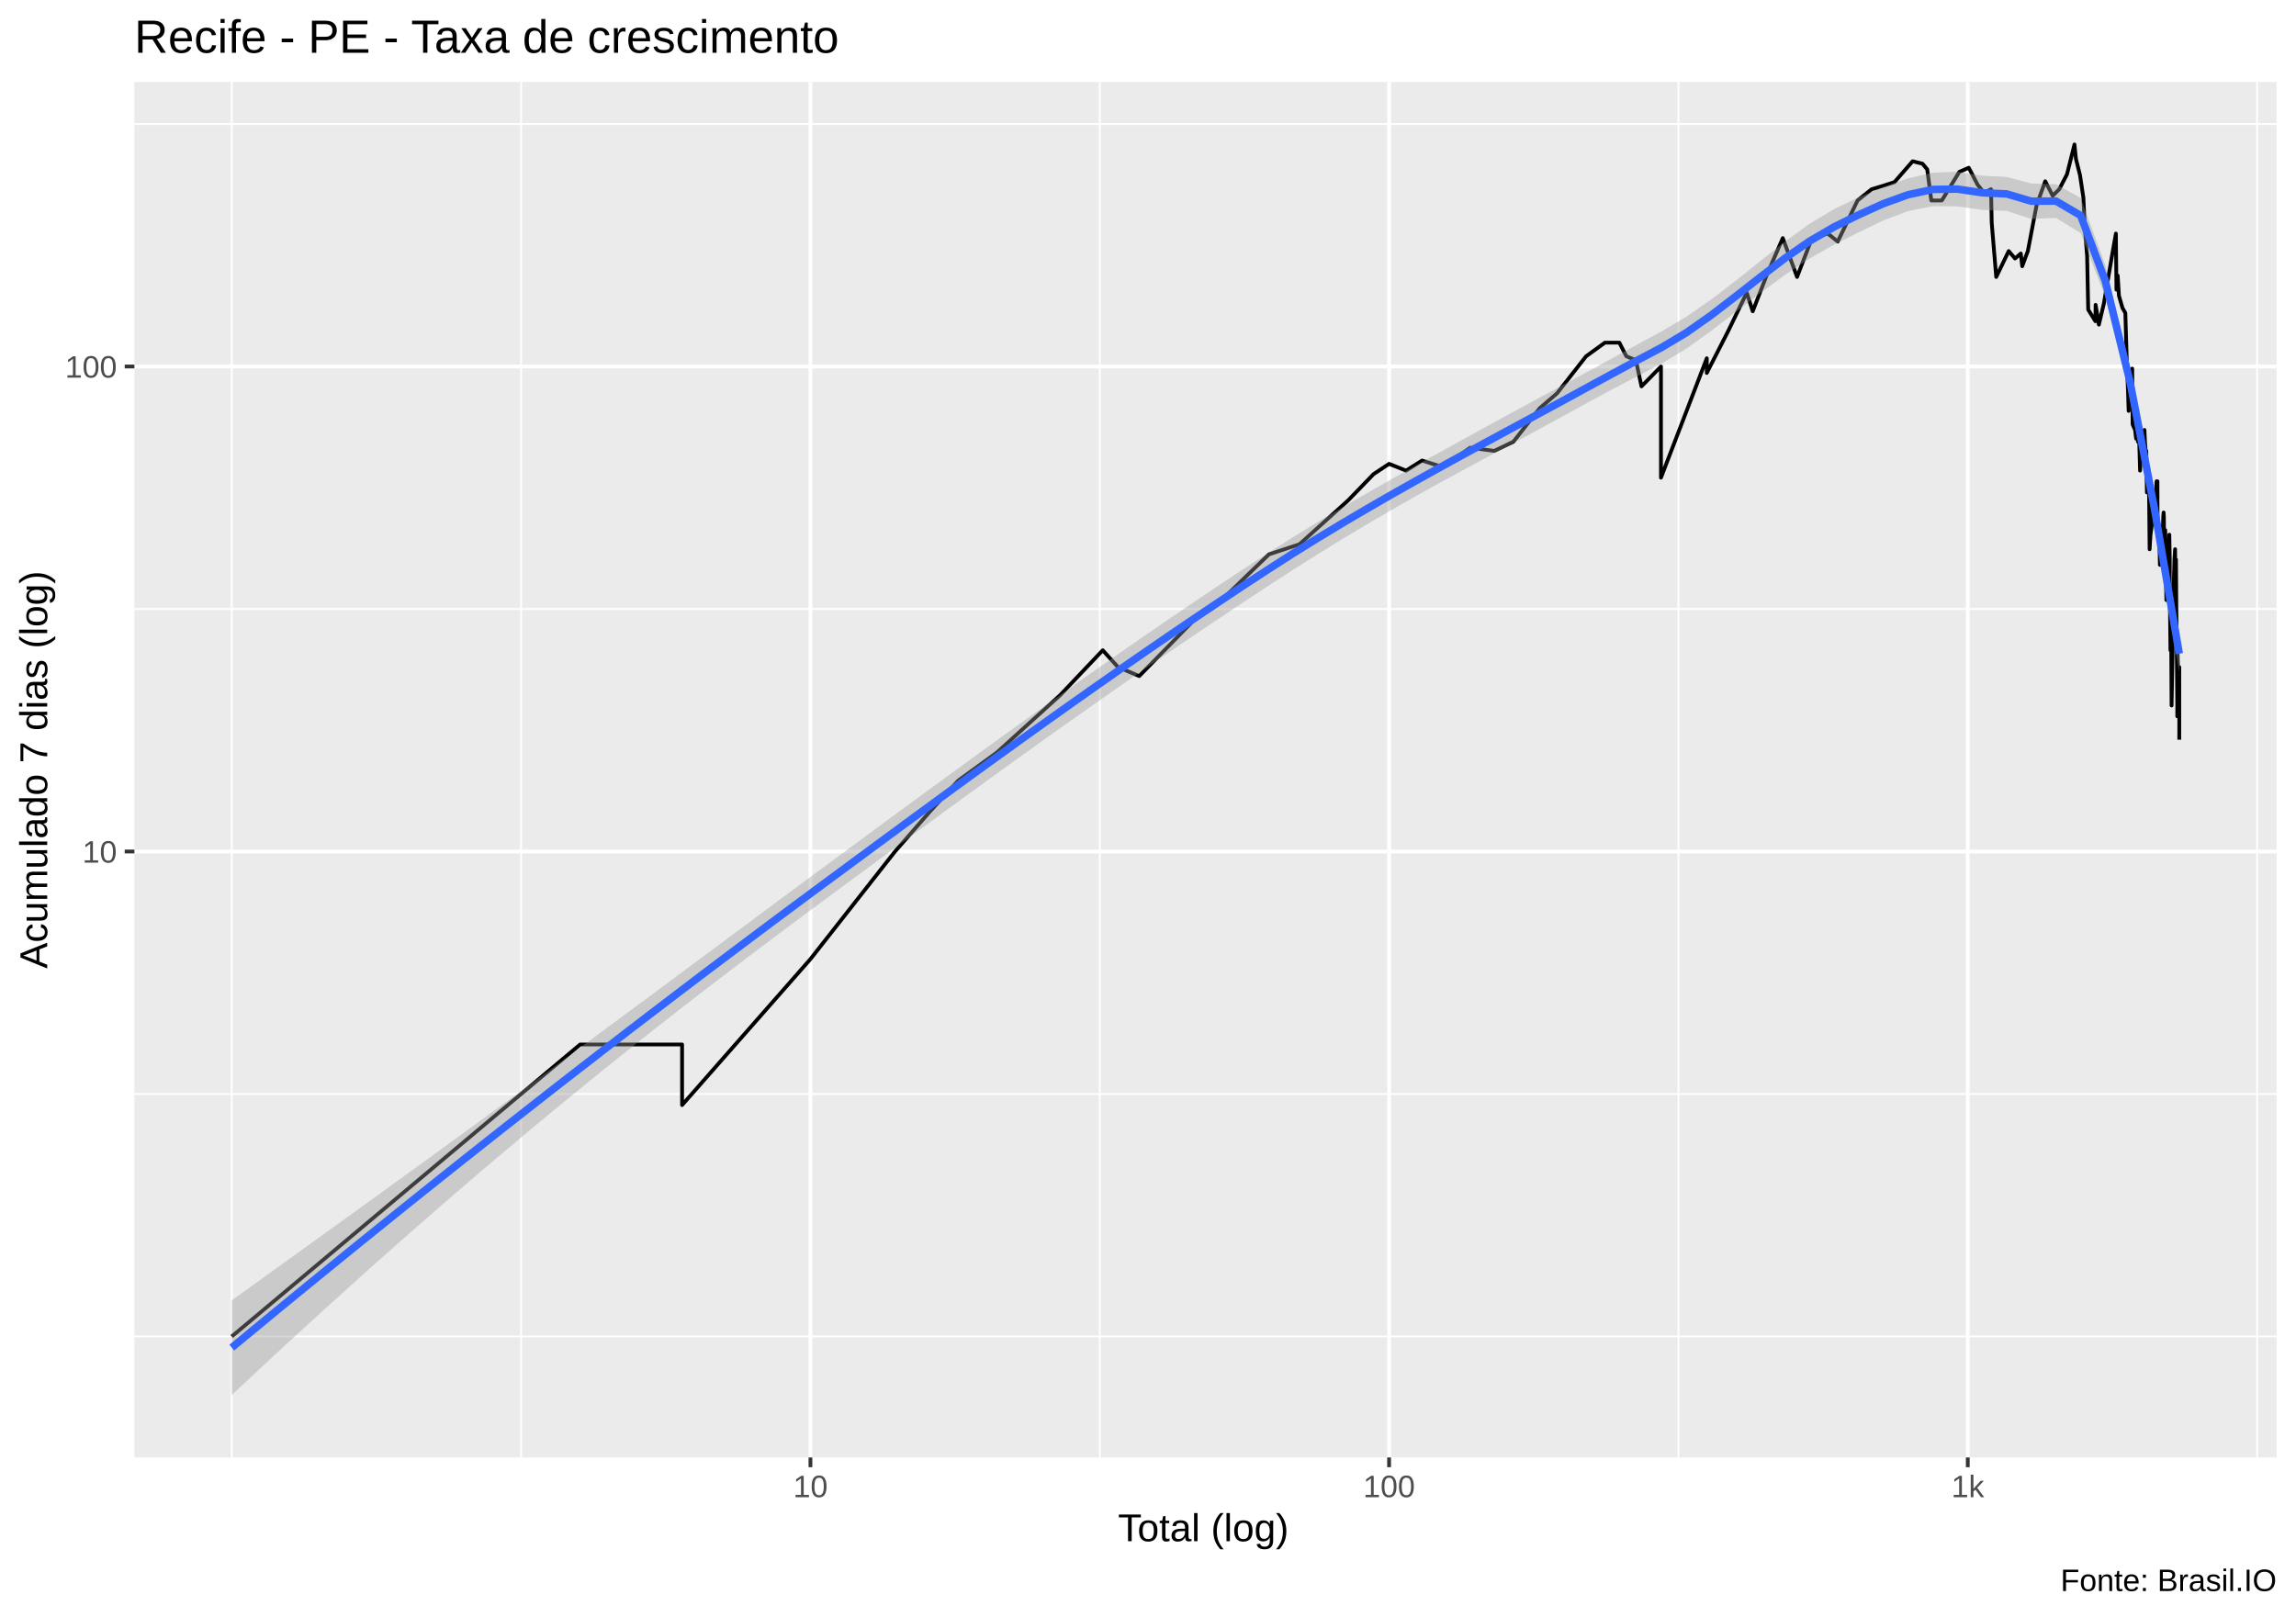
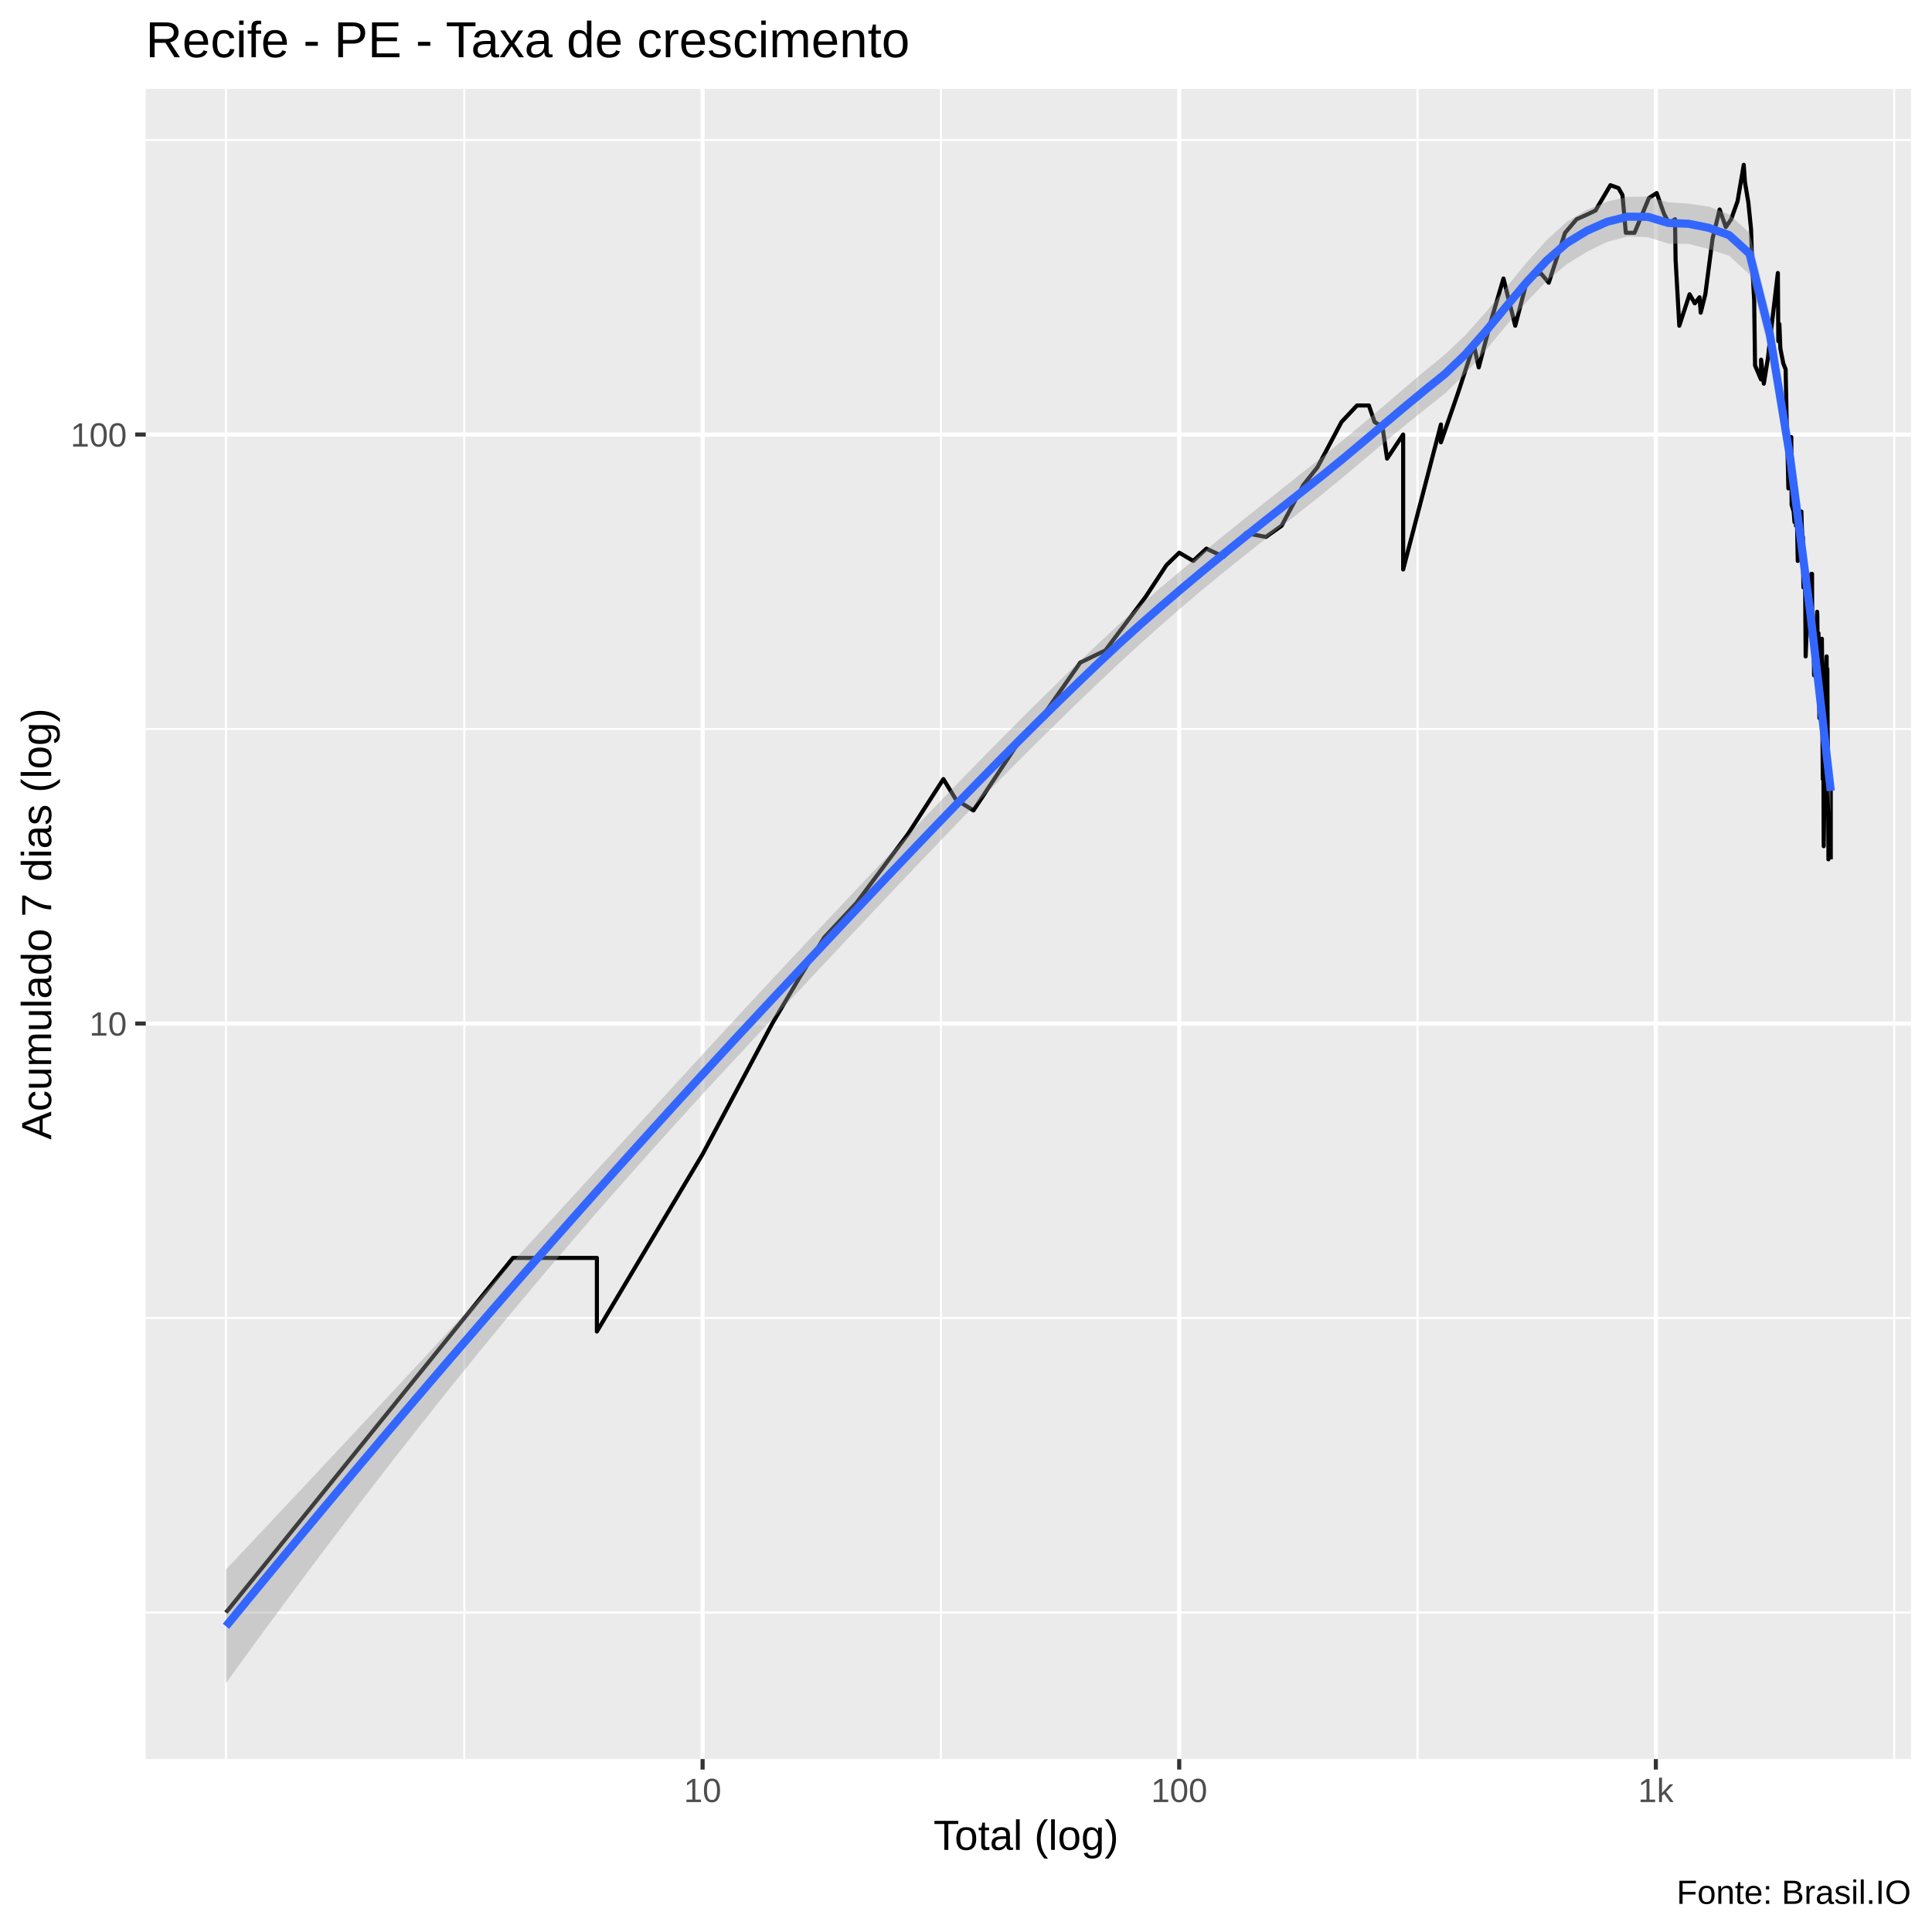
- <svg xmlns="http://www.w3.org/2000/svg" viewBox="0 0 649.50 457.50">
+ <svg xmlns="http://www.w3.org/2000/svg" viewBox="0 0 504.00 504.00">
  <defs>
    <style type="text/css">
    line, polyline, polygon, path, rect, circle {
      fill: none;
      stroke: #000000;
      stroke-linecap: round;
      stroke-linejoin: round;
      stroke-miterlimit: 10.00;
    }
  </style>
  </defs>
  <rect width="100%" height="100%" style="stroke: none; fill: #FFFFFF;" />
-   <rect x="0.00" y="0" width="649.50" height="457.50" style="stroke-width: 1.07; stroke: #FFFFFF; fill: #FFFFFF;" />
+   <rect x="-0" y="0.00" width="504.00" height="504.00" style="stroke-width: 1.07; stroke: #FFFFFF; fill: #FFFFFF;" />
  <defs>
-     <clipPath id="cpMzguMDJ8NjQ0LjAyfDQxMi4zOHwyMy4xOQ==">
-       <rect x="38.02" y="23.19" width="606.00" height="389.19" />
+     <clipPath id="cpMzguMDJ8NDk4LjUyfDQ1OC44OHwyMy4xOQ==">
+       <rect x="38.02" y="23.19" width="460.50" height="435.69" />
    </clipPath>
  </defs>
-   <rect x="38.02" y="23.19" width="606.00" height="389.19" style="stroke-width: 1.07; stroke: none; fill: #EBEBEB;" clip-path="url(#cpMzguMDJ8NjQ0LjAyfDQxMi4zOHwyMy4xOQ==)" />
-   <polyline points="38.02,378.13 644.02,378.13 " style="stroke-width: 0.53; stroke: #FFFFFF; stroke-linecap: butt;" clip-path="url(#cpMzguMDJ8NjQ0LjAyfDQxMi4zOHwyMy4xOQ==)" />
-   <polyline points="38.02,309.53 644.02,309.53 " style="stroke-width: 0.53; stroke: #FFFFFF; stroke-linecap: butt;" clip-path="url(#cpMzguMDJ8NjQ0LjAyfDQxMi4zOHwyMy4xOQ==)" />
-   <polyline points="38.02,172.31 644.02,172.31 " style="stroke-width: 0.53; stroke: #FFFFFF; stroke-linecap: butt;" clip-path="url(#cpMzguMDJ8NjQ0LjAyfDQxMi4zOHwyMy4xOQ==)" />
-   <polyline points="38.02,35.10 644.02,35.10 " style="stroke-width: 0.53; stroke: #FFFFFF; stroke-linecap: butt;" clip-path="url(#cpMzguMDJ8NjQ0LjAyfDQxMi4zOHwyMy4xOQ==)" />
-   <polyline points="65.57,412.38 65.57,23.19 " style="stroke-width: 0.53; stroke: #FFFFFF; stroke-linecap: butt;" clip-path="url(#cpMzguMDJ8NjQ0LjAyfDQxMi4zOHwyMy4xOQ==)" />
-   <polyline points="147.41,412.38 147.41,23.19 " style="stroke-width: 0.53; stroke: #FFFFFF; stroke-linecap: butt;" clip-path="url(#cpMzguMDJ8NjQ0LjAyfDQxMi4zOHwyMy4xOQ==)" />
-   <polyline points="311.11,412.38 311.11,23.19 " style="stroke-width: 0.53; stroke: #FFFFFF; stroke-linecap: butt;" clip-path="url(#cpMzguMDJ8NjQ0LjAyfDQxMi4zOHwyMy4xOQ==)" />
-   <polyline points="474.80,412.38 474.80,23.19 " style="stroke-width: 0.53; stroke: #FFFFFF; stroke-linecap: butt;" clip-path="url(#cpMzguMDJ8NjQ0LjAyfDQxMi4zOHwyMy4xOQ==)" />
-   <polyline points="638.49,412.38 638.49,23.19 " style="stroke-width: 0.53; stroke: #FFFFFF; stroke-linecap: butt;" clip-path="url(#cpMzguMDJ8NjQ0LjAyfDQxMi4zOHwyMy4xOQ==)" />
-   <polyline points="38.02,240.92 644.02,240.92 " style="stroke-width: 1.07; stroke: #FFFFFF; stroke-linecap: butt;" clip-path="url(#cpMzguMDJ8NjQ0LjAyfDQxMi4zOHwyMy4xOQ==)" />
-   <polyline points="38.02,103.70 644.02,103.70 " style="stroke-width: 1.07; stroke: #FFFFFF; stroke-linecap: butt;" clip-path="url(#cpMzguMDJ8NjQ0LjAyfDQxMi4zOHwyMy4xOQ==)" />
-   <polyline points="229.26,412.38 229.26,23.19 " style="stroke-width: 1.07; stroke: #FFFFFF; stroke-linecap: butt;" clip-path="url(#cpMzguMDJ8NjQ0LjAyfDQxMi4zOHwyMy4xOQ==)" />
-   <polyline points="392.95,412.38 392.95,23.19 " style="stroke-width: 1.07; stroke: #FFFFFF; stroke-linecap: butt;" clip-path="url(#cpMzguMDJ8NjQ0LjAyfDQxMi4zOHwyMy4xOQ==)" />
-   <polyline points="556.65,412.38 556.65,23.19 " style="stroke-width: 1.07; stroke: #FFFFFF; stroke-linecap: butt;" clip-path="url(#cpMzguMDJ8NjQ0LjAyfDQxMi4zOHwyMy4xOQ==)" />
-   <polyline points="65.57,378.13 114.84,336.83 143.67,312.66 164.12,295.52 164.12,295.52 164.12,295.52 164.12,295.52 179.98,295.52 192.95,295.52 192.95,312.66 229.26,271.36 253.18,240.92 262.67,230.05 271.05,220.87 282.01,212.91 299.87,196.71 311.95,183.98 316.26,188.75 322.27,191.28 337.75,175.45 343.68,171.60 358.97,156.84 367.60,154.00 381.40,141.54 388.56,134.14 392.95,131.24 397.76,133.16 402.27,130.30 408.25,132.19 415.85,126.69 422.72,127.57 428.12,124.96 435.53,115.53 440.43,111.32 448.68,100.80 454.00,96.95 458.09,96.95 460.06,100.80 462.77,101.94 464.35,109.32 469.86,103.70 469.86,120.06 469.86,135.15 482.82,101.37 482.82,105.52 488.79,93.84 494.12,82.81 495.82,88.07 499.88,77.59 504.32,67.37 508.36,78.36 512.58,67.37 517.06,66.09 519.86,68.35 525.47,56.72 529.44,53.55 532.80,52.54 535.91,51.53 541.05,45.63 543.83,46.31 545.18,47.92 546.34,56.72 549.31,56.72 554.26,48.63 556.93,47.46 559.44,52.28 561.06,54.33 562.18,54.07 563.23,53.55 563.42,63.00 564.70,78.36 568.23,71.04 570.02,73.14 571.65,71.73 572.05,75.32 573.64,71.04 576.11,58.09 578.56,51.29 580.67,55.38 582.52,53.55 584.71,49.34 586.83,40.88 587.25,44.96 588.40,49.58 589.35,55.91 589.79,64.83 590.41,72.43 590.72,87.61 592.76,90.89 592.81,86.26 593.74,91.85 595.16,85.82 596.15,79.94 597.68,71.04 598.55,66.09 598.71,81.97 599.06,77.97 599.41,83.65 600.42,87.16 601.22,88.53 601.64,102.52 601.98,110.65 602.16,116.26 602.20,109.32 603.17,104.30 603.28,120.06 603.98,121.65 604.27,124.11 604.70,121.65 604.78,124.96 604.99,119.28 605.39,133.16 605.82,124.96 606.63,121.65 606.77,124.96 607.05,128.47 607.16,127.57 607.19,132.19 607.33,139.33 607.89,135.15 608.09,155.40 608.34,151.29 608.68,148.70 608.85,146.21 608.92,145.01 609.22,139.33 609.70,141.54 610.07,136.17 610.30,136.17 610.33,146.21 610.40,149.98 610.50,148.70 610.80,148.70 611.00,159.82 611.43,156.84 611.76,152.63 611.95,146.21 612.05,145.01 612.12,146.21 612.21,154.00 612.51,149.98 612.67,161.36 612.83,169.77 613.15,162.95 613.21,164.59 613.34,161.36 613.66,151.29 613.79,158.31 613.79,166.26 613.85,171.60 613.98,183.98 614.11,179.56 614.20,181.73 614.30,199.61 614.64,181.73 614.86,167.99 615.11,158.31 615.30,155.40 615.33,159.82 615.43,159.82 615.55,158.31 615.64,171.60 615.74,179.56 615.92,199.61 615.92,202.67 615.95,181.73 616.14,191.28 616.23,193.93 616.35,191.28 616.48,188.75 616.48,209.30 " style="stroke-width: 1.07; stroke-linecap: butt;" clip-path="url(#cpMzguMDJ8NjQ0LjAyfDQxMi4zOHwyMy4xOQ==)" />
-   <polygon points="65.57,367.90 72.54,362.89 79.51,357.87 86.49,352.85 93.46,347.83 100.44,342.80 107.41,337.76 114.38,332.71 121.36,327.66 128.33,322.59 135.30,317.51 142.28,312.43 149.25,307.33 156.22,302.21 163.20,297.09 170.17,291.94 177.14,286.79 184.12,281.63 191.09,276.45 198.06,271.27 205.04,266.09 212.01,260.91 218.98,255.73 225.96,250.56 232.93,245.41 239.91,240.25 246.88,235.11 253.85,229.98 260.83,224.86 267.80,219.77 274.77,214.69 281.75,209.64 288.72,204.62 295.69,199.62 302.67,194.66 309.64,189.74 316.61,184.85 323.59,180.01 330.56,175.22 337.53,170.48 344.51,165.79 351.48,161.17 358.46,156.62 365.43,152.19 372.40,147.91 379.38,143.77 386.35,139.73 393.32,135.76 400.30,131.84 407.27,127.96 414.24,124.11 421.22,120.28 428.19,116.47 435.16,112.70 442.14,108.94 449.11,105.17 456.08,101.36 463.06,97.52 470.03,93.76 477.00,89.63 483.98,84.79 490.95,79.47 497.93,73.89 504.90,68.38 511.87,63.33 518.85,59.14 525.82,55.81 532.79,52.87 539.77,50.45 546.74,48.86 553.71,48.60 560.69,49.69 567.66,50.06 574.63,51.93 581.61,52.12 588.58,56.01 595.55,74.99 602.53,103.86 609.50,140.75 616.48,179.67 616.48,190.25 609.50,147.52 602.53,112.02 595.55,84.00 588.58,65.95 581.61,61.66 574.63,61.94 567.66,59.68 560.69,59.38 553.71,58.39 546.74,58.34 539.77,59.73 532.79,62.35 525.82,65.71 518.85,69.22 511.87,73.17 504.90,77.80 497.93,82.93 490.95,88.32 483.98,93.69 477.00,98.67 470.03,102.86 463.06,106.49 456.08,110.16 449.11,113.92 442.14,117.75 435.16,121.56 428.19,125.32 421.22,129.06 414.24,132.82 407.27,136.62 400.30,140.50 393.32,144.47 386.35,148.54 379.38,152.73 372.40,157.03 365.43,161.44 358.46,165.96 351.48,170.56 344.51,175.20 337.53,179.90 330.56,184.64 323.59,189.43 316.61,194.27 309.64,199.15 302.67,204.07 295.69,209.02 288.72,214.02 281.75,219.04 274.77,224.10 267.80,229.17 260.83,234.28 253.85,239.40 246.88,244.53 239.91,249.68 232.93,254.83 225.96,260.00 218.98,265.21 212.01,270.46 205.04,275.76 198.06,281.11 191.09,286.52 184.12,291.99 177.14,297.52 170.17,303.11 163.20,308.77 156.22,314.49 149.25,320.28 142.28,326.14 135.30,332.06 128.33,338.05 121.36,344.10 114.38,350.22 107.41,356.39 100.44,362.63 93.46,368.93 86.49,375.28 79.51,381.69 72.54,388.16 65.57,394.69 " style="stroke-width: 0.00; stroke: none; fill: #999999; fill-opacity: 0.40;" clip-path="url(#cpMzguMDJ8NjQ0LjAyfDQxMi4zOHwyMy4xOQ==)" />
-   <polyline points="65.57,367.90 72.54,362.89 79.51,357.87 86.49,352.85 93.46,347.83 100.44,342.80 107.41,337.76 114.38,332.71 121.36,327.66 128.33,322.59 135.30,317.51 142.28,312.43 149.25,307.33 156.22,302.21 163.20,297.09 170.17,291.94 177.14,286.79 184.12,281.63 191.09,276.45 198.06,271.27 205.04,266.09 212.01,260.91 218.98,255.73 225.96,250.56 232.93,245.41 239.91,240.25 246.88,235.11 253.85,229.98 260.83,224.86 267.80,219.77 274.77,214.69 281.75,209.64 288.72,204.62 295.69,199.62 302.67,194.66 309.64,189.74 316.61,184.85 323.59,180.01 330.56,175.22 337.53,170.48 344.51,165.79 351.48,161.17 358.46,156.62 365.43,152.19 372.40,147.91 379.38,143.77 386.35,139.73 393.32,135.76 400.30,131.84 407.27,127.96 414.24,124.11 421.22,120.28 428.19,116.47 435.16,112.70 442.14,108.94 449.11,105.17 456.08,101.36 463.06,97.52 470.03,93.76 477.00,89.63 483.98,84.79 490.95,79.47 497.93,73.89 504.90,68.38 511.87,63.33 518.85,59.14 525.82,55.81 532.79,52.87 539.77,50.45 546.74,48.86 553.71,48.60 560.69,49.69 567.66,50.06 574.63,51.93 581.61,52.12 588.58,56.01 595.55,74.99 602.53,103.86 609.50,140.75 616.48,179.67 " style="stroke-width: 2.13; stroke: none;" clip-path="url(#cpMzguMDJ8NjQ0LjAyfDQxMi4zOHwyMy4xOQ==)" />
-   <polyline points="616.48,190.25 609.50,147.52 602.53,112.02 595.55,84.00 588.58,65.95 581.61,61.66 574.63,61.94 567.66,59.68 560.69,59.38 553.71,58.39 546.74,58.34 539.77,59.73 532.79,62.35 525.82,65.71 518.85,69.22 511.87,73.17 504.90,77.80 497.93,82.93 490.95,88.32 483.98,93.69 477.00,98.67 470.03,102.86 463.06,106.49 456.08,110.16 449.11,113.92 442.14,117.75 435.16,121.56 428.19,125.32 421.22,129.06 414.24,132.82 407.27,136.62 400.30,140.50 393.32,144.47 386.35,148.54 379.38,152.73 372.40,157.03 365.43,161.44 358.46,165.96 351.48,170.56 344.51,175.20 337.53,179.90 330.56,184.64 323.59,189.43 316.61,194.27 309.64,199.15 302.67,204.07 295.69,209.02 288.72,214.02 281.75,219.04 274.77,224.10 267.80,229.17 260.83,234.28 253.85,239.40 246.88,244.53 239.91,249.68 232.93,254.83 225.96,260.00 218.98,265.21 212.01,270.46 205.04,275.76 198.06,281.11 191.09,286.52 184.12,291.99 177.14,297.52 170.17,303.11 163.20,308.77 156.22,314.49 149.25,320.28 142.28,326.14 135.30,332.06 128.33,338.05 121.36,344.10 114.38,350.22 107.41,356.39 100.44,362.63 93.46,368.93 86.49,375.28 79.51,381.69 72.54,388.16 65.57,394.69 " style="stroke-width: 2.13; stroke: none;" clip-path="url(#cpMzguMDJ8NjQ0LjAyfDQxMi4zOHwyMy4xOQ==)" />
-   <polyline points="65.57,381.29 72.54,375.53 79.51,369.78 86.49,364.07 93.46,358.38 100.44,352.71 107.41,347.08 114.38,341.46 121.36,335.88 128.33,330.32 135.30,324.79 142.28,319.28 149.25,313.81 156.22,308.35 163.20,302.93 170.17,297.53 177.14,292.15 184.12,286.81 191.09,281.49 198.06,276.19 205.04,270.93 212.01,265.69 218.98,260.47 225.96,255.28 232.93,250.12 239.91,244.97 246.88,239.82 253.85,234.69 260.83,229.57 267.80,224.47 274.77,219.39 281.75,214.34 288.72,209.32 295.69,204.32 302.67,199.36 309.64,194.44 316.61,189.56 323.59,184.72 330.56,179.93 337.53,175.19 344.51,170.50 351.48,165.86 358.46,161.29 365.43,156.81 372.40,152.47 379.38,148.25 386.35,144.14 393.32,140.11 400.30,136.17 407.27,132.29 414.24,128.46 421.22,124.67 428.19,120.90 435.16,117.13 442.14,113.35 449.11,109.55 456.08,105.76 463.06,102.00 470.03,98.31 477.00,94.15 483.98,89.24 490.95,83.89 497.93,78.41 504.90,73.09 511.87,68.25 518.85,64.18 525.82,60.76 532.79,57.61 539.77,55.09 546.74,53.60 553.71,53.50 560.69,54.54 567.66,54.87 574.63,56.93 581.61,56.89 588.58,60.98 595.55,79.50 602.53,107.94 609.50,144.13 616.48,184.96 " style="stroke-width: 2.13; stroke: #3366FF; stroke-linecap: butt;" clip-path="url(#cpMzguMDJ8NjQ0LjAyfDQxMi4zOHwyMy4xOQ==)" />
+   <rect x="38.02" y="23.19" width="460.50" height="435.69" style="stroke-width: 1.07; stroke: none; fill: #EBEBEB;" clip-path="url(#cpMzguMDJ8NDk4LjUyfDQ1OC44OHwyMy4xOQ==)" />
+   <polyline points="38.02,420.66 498.52,420.66 " style="stroke-width: 0.53; stroke: #FFFFFF; stroke-linecap: butt;" clip-path="url(#cpMzguMDJ8NDk4LjUyfDQ1OC44OHwyMy4xOQ==)" />
+   <polyline points="38.02,343.83 498.52,343.83 " style="stroke-width: 0.53; stroke: #FFFFFF; stroke-linecap: butt;" clip-path="url(#cpMzguMDJ8NDk4LjUyfDQ1OC44OHwyMy4xOQ==)" />
+   <polyline points="38.02,190.18 498.52,190.18 " style="stroke-width: 0.53; stroke: #FFFFFF; stroke-linecap: butt;" clip-path="url(#cpMzguMDJ8NDk4LjUyfDQ1OC44OHwyMy4xOQ==)" />
+   <polyline points="38.02,36.52 498.52,36.52 " style="stroke-width: 0.53; stroke: #FFFFFF; stroke-linecap: butt;" clip-path="url(#cpMzguMDJ8NDk4LjUyfDQ1OC44OHwyMy4xOQ==)" />
+   <polyline points="58.95,458.88 58.95,23.19 " style="stroke-width: 0.53; stroke: #FFFFFF; stroke-linecap: butt;" clip-path="url(#cpMzguMDJ8NDk4LjUyfDQ1OC44OHwyMy4xOQ==)" />
+   <polyline points="121.12,458.88 121.12,23.19 " style="stroke-width: 0.53; stroke: #FFFFFF; stroke-linecap: butt;" clip-path="url(#cpMzguMDJ8NDk4LjUyfDQ1OC44OHwyMy4xOQ==)" />
+   <polyline points="245.46,458.88 245.46,23.19 " style="stroke-width: 0.53; stroke: #FFFFFF; stroke-linecap: butt;" clip-path="url(#cpMzguMDJ8NDk4LjUyfDQ1OC44OHwyMy4xOQ==)" />
+   <polyline points="369.79,458.88 369.79,23.19 " style="stroke-width: 0.53; stroke: #FFFFFF; stroke-linecap: butt;" clip-path="url(#cpMzguMDJ8NDk4LjUyfDQ1OC44OHwyMy4xOQ==)" />
+   <polyline points="494.13,458.88 494.13,23.19 " style="stroke-width: 0.53; stroke: #FFFFFF; stroke-linecap: butt;" clip-path="url(#cpMzguMDJ8NDk4LjUyfDQ1OC44OHwyMy4xOQ==)" />
+   <polyline points="38.02,267.01 498.52,267.01 " style="stroke-width: 1.07; stroke: #FFFFFF; stroke-linecap: butt;" clip-path="url(#cpMzguMDJ8NDk4LjUyfDQ1OC44OHwyMy4xOQ==)" />
+   <polyline points="38.02,113.35 498.52,113.35 " style="stroke-width: 1.07; stroke: #FFFFFF; stroke-linecap: butt;" clip-path="url(#cpMzguMDJ8NDk4LjUyfDQ1OC44OHwyMy4xOQ==)" />
+   <polyline points="183.29,458.88 183.29,23.19 " style="stroke-width: 1.07; stroke: #FFFFFF; stroke-linecap: butt;" clip-path="url(#cpMzguMDJ8NDk4LjUyfDQ1OC44OHwyMy4xOQ==)" />
+   <polyline points="307.62,458.88 307.62,23.19 " style="stroke-width: 1.07; stroke: #FFFFFF; stroke-linecap: butt;" clip-path="url(#cpMzguMDJ8NDk4LjUyfDQ1OC44OHwyMy4xOQ==)" />
+   <polyline points="431.96,458.88 431.96,23.19 " style="stroke-width: 1.07; stroke: #FFFFFF; stroke-linecap: butt;" clip-path="url(#cpMzguMDJ8NDk4LjUyfDQ1OC44OHwyMy4xOQ==)" />
+   <polyline points="58.95,420.66 96.38,374.41 118.28,347.35 133.81,328.15 133.81,328.15 133.81,328.15 133.81,328.15 145.86,328.15 155.71,328.15 155.71,347.35 183.29,301.09 201.46,267.01 208.67,254.84 215.03,244.55 223.35,235.64 236.92,217.49 246.10,203.24 249.37,208.58 253.94,211.42 265.69,193.69 270.20,189.39 281.81,172.85 288.36,169.67 298.85,155.71 304.28,147.44 307.62,144.18 311.28,146.33 314.70,143.13 319.24,145.25 325.02,139.08 330.23,140.07 334.34,137.15 339.96,126.59 343.69,121.88 349.95,110.09 353.99,105.78 357.10,105.78 358.59,110.09 360.65,111.37 361.85,119.64 366.04,113.35 366.04,131.66 366.04,148.56 375.89,110.73 375.89,115.38 380.42,102.30 384.47,89.95 385.76,95.84 388.84,84.10 392.21,72.66 395.28,84.97 398.49,72.66 401.89,71.22 404.02,73.75 408.28,60.73 411.29,57.19 413.84,56.05 416.21,54.92 420.11,48.31 422.22,49.07 423.25,50.88 424.13,60.73 426.39,60.73 430.15,51.67 432.18,50.36 434.08,55.76 435.31,58.06 436.17,57.76 436.96,57.19 437.11,67.76 438.08,84.97 440.76,76.77 442.12,79.13 443.36,77.55 443.66,81.57 444.87,76.77 446.75,62.27 448.60,54.65 450.21,59.23 451.61,57.19 453.28,52.47 454.89,42.99 455.21,47.56 456.08,52.74 456.80,59.83 457.14,69.82 457.61,78.33 457.84,95.33 459.39,98.99 459.42,93.82 460.13,100.08 461.21,93.32 461.96,86.74 463.13,76.77 463.79,71.22 463.91,89.01 464.18,84.53 464.44,90.89 465.21,94.82 465.82,96.35 466.13,112.03 466.39,121.12 466.53,127.41 466.56,119.64 467.30,114.02 467.38,131.66 467.91,133.44 468.13,136.20 468.46,133.44 468.52,137.15 468.68,130.79 468.98,146.33 469.31,137.15 469.93,133.44 470.03,137.15 470.25,141.08 470.33,140.07 470.35,145.25 470.46,153.24 470.88,148.56 471.04,171.24 471.22,166.63 471.48,163.73 471.61,160.95 471.66,159.60 471.89,153.24 472.25,155.71 472.53,149.70 472.71,149.70 472.74,160.95 472.79,165.17 472.87,163.73 473.09,163.73 473.24,176.18 473.57,172.85 473.82,168.13 473.97,160.95 474.04,159.60 474.09,160.95 474.17,169.67 474.39,165.17 474.51,177.92 474.63,187.33 474.88,179.70 474.93,181.53 475.02,177.92 475.27,166.63 475.36,174.49 475.36,183.41 475.41,189.39 475.51,203.24 475.60,198.30 475.68,200.72 475.75,220.75 476.01,200.72 476.18,185.34 476.37,174.49 476.51,171.24 476.53,176.18 476.61,176.18 476.70,174.49 476.77,189.39 476.84,198.30 476.98,220.75 476.98,224.17 477.01,200.72 477.15,211.42 477.22,214.39 477.31,211.42 477.40,208.58 477.50,217.49 477.54,208.58 477.59,203.24 477.59,224.17 " style="stroke-width: 1.07; stroke-linecap: butt;" clip-path="url(#cpMzguMDJ8NDk4LjUyfDQ1OC44OHwyMy4xOQ==)" />
+   <polygon points="58.95,409.43 64.25,403.80 69.55,398.16 74.85,392.51 80.15,386.86 85.45,381.20 90.75,375.53 96.05,369.86 101.35,364.18 106.65,358.48 111.95,352.78 117.24,347.06 122.54,341.34 127.84,335.60 133.14,329.84 138.44,324.08 143.74,318.30 149.04,312.51 154.34,306.72 159.64,300.92 164.94,295.12 170.24,289.32 175.54,283.52 180.83,277.74 186.13,271.98 191.43,266.23 196.73,260.51 202.03,254.81 207.33,249.13 212.63,243.47 217.93,237.82 223.23,232.19 228.53,226.58 233.83,221.00 239.13,215.44 244.43,209.93 249.72,204.44 255.02,199.00 260.32,193.61 265.62,188.27 270.92,182.99 276.22,177.78 281.52,172.65 286.82,167.60 292.12,162.67 297.42,157.93 302.72,153.35 308.02,148.89 313.31,144.51 318.61,140.19 323.91,135.92 329.21,131.67 334.51,127.44 339.81,123.24 345.11,119.05 350.41,114.77 355.71,110.37 361.01,105.86 366.31,101.31 371.61,96.82 376.90,92.51 382.20,87.50 387.50,81.58 392.80,75.15 398.10,68.66 403.40,62.69 408.70,57.87 414.00,54.70 419.30,52.58 424.60,51.35 429.90,51.26 435.20,52.77 440.49,53.12 445.79,53.90 451.09,55.97 456.39,60.74 461.69,82.17 466.99,114.94 472.29,156.41 477.59,200.62 477.59,211.99 472.29,163.85 466.99,123.82 461.69,92.07 456.39,71.60 451.09,66.73 445.79,64.97 440.49,63.62 435.20,63.56 429.90,61.88 424.60,61.69 419.30,63.10 414.00,65.68 408.70,68.94 403.40,73.41 398.10,78.91 392.80,85.07 387.50,91.46 382.20,97.54 376.90,102.68 371.61,106.88 366.31,111.15 361.01,115.52 355.71,119.98 350.41,124.44 345.11,128.80 339.81,133.00 334.51,137.15 329.21,141.31 323.91,145.51 318.61,149.78 313.31,154.15 308.02,158.64 302.72,163.25 297.42,167.98 292.12,172.85 286.82,177.85 281.52,182.93 276.22,188.08 270.92,193.30 265.62,198.58 260.32,203.92 255.02,209.32 249.72,214.77 244.43,220.28 239.13,225.82 233.83,231.40 228.53,237.01 223.23,242.64 217.93,248.29 212.63,253.94 207.33,259.60 202.03,265.25 196.73,270.90 191.43,276.60 186.13,282.33 180.83,288.11 175.54,293.94 170.24,299.83 164.94,305.77 159.64,311.77 154.34,317.83 149.04,323.97 143.74,330.17 138.44,336.45 133.14,342.79 127.84,349.22 122.54,355.71 117.24,362.28 111.95,368.92 106.65,375.64 101.35,382.42 96.05,389.27 90.75,396.19 85.45,403.18 80.15,410.23 74.85,417.35 69.55,424.53 64.25,431.77 58.95,439.07 " style="stroke-width: 0.00; stroke: none; fill: #999999; fill-opacity: 0.40;" clip-path="url(#cpMzguMDJ8NDk4LjUyfDQ1OC44OHwyMy4xOQ==)" />
+   <polyline points="58.95,409.43 64.25,403.80 69.55,398.16 74.85,392.51 80.15,386.86 85.45,381.20 90.75,375.53 96.05,369.86 101.35,364.18 106.65,358.48 111.95,352.78 117.24,347.06 122.54,341.34 127.84,335.60 133.14,329.84 138.44,324.08 143.74,318.30 149.04,312.51 154.34,306.72 159.64,300.92 164.94,295.12 170.24,289.32 175.54,283.52 180.83,277.74 186.13,271.98 191.43,266.23 196.73,260.51 202.03,254.81 207.33,249.13 212.63,243.47 217.93,237.82 223.23,232.19 228.53,226.58 233.83,221.00 239.13,215.44 244.43,209.93 249.72,204.44 255.02,199.00 260.32,193.61 265.62,188.27 270.92,182.99 276.22,177.78 281.52,172.65 286.82,167.60 292.12,162.67 297.42,157.93 302.72,153.35 308.02,148.89 313.31,144.51 318.61,140.19 323.91,135.92 329.21,131.67 334.51,127.44 339.81,123.24 345.11,119.05 350.41,114.77 355.71,110.37 361.01,105.86 366.31,101.31 371.61,96.82 376.90,92.51 382.20,87.50 387.50,81.58 392.80,75.15 398.10,68.66 403.40,62.69 408.70,57.87 414.00,54.70 419.30,52.58 424.60,51.35 429.90,51.26 435.20,52.77 440.49,53.12 445.79,53.90 451.09,55.97 456.39,60.74 461.69,82.17 466.99,114.94 472.29,156.41 477.59,200.62 " style="stroke-width: 2.13; stroke: none;" clip-path="url(#cpMzguMDJ8NDk4LjUyfDQ1OC44OHwyMy4xOQ==)" />
+   <polyline points="477.59,211.99 472.29,163.85 466.99,123.82 461.69,92.07 456.39,71.60 451.09,66.73 445.79,64.97 440.49,63.62 435.20,63.56 429.90,61.88 424.60,61.69 419.30,63.10 414.00,65.68 408.70,68.94 403.40,73.41 398.10,78.91 392.80,85.07 387.50,91.46 382.20,97.54 376.90,102.68 371.61,106.88 366.31,111.15 361.01,115.52 355.71,119.98 350.41,124.44 345.11,128.80 339.81,133.00 334.51,137.15 329.21,141.31 323.91,145.51 318.61,149.78 313.31,154.15 308.02,158.64 302.72,163.25 297.42,167.98 292.12,172.85 286.82,177.85 281.52,182.93 276.22,188.08 270.92,193.30 265.62,198.58 260.32,203.92 255.02,209.32 249.72,214.77 244.43,220.28 239.13,225.82 233.83,231.40 228.53,237.01 223.23,242.64 217.93,248.29 212.63,253.94 207.33,259.60 202.03,265.25 196.73,270.90 191.43,276.60 186.13,282.33 180.83,288.11 175.54,293.94 170.24,299.83 164.94,305.77 159.64,311.77 154.34,317.83 149.04,323.97 143.74,330.17 138.44,336.45 133.14,342.79 127.84,349.22 122.54,355.71 117.24,362.28 111.95,368.92 106.65,375.64 101.35,382.42 96.05,389.27 90.75,396.19 85.45,403.18 80.15,410.23 74.85,417.35 69.55,424.53 64.25,431.77 58.95,439.07 " style="stroke-width: 2.13; stroke: none;" clip-path="url(#cpMzguMDJ8NDk4LjUyfDQ1OC44OHwyMy4xOQ==)" />
+   <polyline points="58.95,424.25 64.25,417.78 69.55,411.34 74.85,404.93 80.15,398.55 85.45,392.19 90.75,385.86 96.05,379.57 101.35,373.30 106.65,367.06 111.95,360.85 117.24,354.67 122.54,348.53 127.84,342.41 133.14,336.32 138.44,330.26 143.74,324.24 149.04,318.24 154.34,312.28 159.64,306.34 164.94,300.44 170.24,294.57 175.54,288.73 180.83,282.93 186.13,277.16 191.43,271.41 196.73,265.71 202.03,260.03 207.33,254.37 212.63,248.71 217.93,243.05 223.23,237.41 228.53,231.79 233.83,226.20 239.13,220.63 244.43,215.10 249.72,209.61 255.02,204.16 260.32,198.77 265.62,193.43 270.92,188.15 276.22,182.93 281.52,177.79 286.82,172.72 292.12,167.76 297.42,162.96 302.72,158.30 308.02,153.76 313.31,149.33 318.61,144.99 323.91,140.71 329.21,136.49 334.51,132.30 339.81,128.12 345.11,123.92 350.41,119.61 355.71,115.17 361.01,110.69 366.31,106.23 371.61,101.85 376.90,97.59 382.20,92.52 387.50,86.52 392.80,80.11 398.10,73.78 403.40,68.05 408.70,63.41 414.00,60.19 419.30,57.84 424.60,56.52 429.90,56.57 435.20,58.16 440.49,58.37 445.79,59.44 451.09,61.35 456.39,66.17 461.69,87.12 466.99,119.38 472.29,160.13 477.59,206.30 " style="stroke-width: 2.13; stroke: #3366FF; stroke-linecap: butt;" clip-path="url(#cpMzguMDJ8NDk4LjUyfDQ1OC44OHwyMy4xOQ==)" />
  <defs>
-     <clipPath id="cpMC4wMHw2NDkuNTB8NDU3LjUwfDAuMDA=">
-       <rect x="0.00" y="0.00" width="649.50" height="457.50" />
+     <clipPath id="cpMC4wMHw1MDQuMDB8NTA0LjAwfDAuMDA=">
+       <rect x="0.00" y="0.00" width="504.00" height="504.00" />
    </clipPath>
  </defs>
-   <g clip-path="url(#cpMC4wMHw2NDkuNTB8NDU3LjUwfDAuMDA=)">
-     <text x="23.30" y="244.07" style="font-size: 8.80px; fill: #4D4D4D; font-family: Arial;" textLength="9.79px" lengthAdjust="spacingAndGlyphs">10</text>
+   <g clip-path="url(#cpMC4wMHw1MDQuMDB8NTA0LjAwfDAuMDA=)">
+     <text x="23.30" y="270.16" style="font-size: 8.80px; fill: #4D4D4D; font-family: Arial;" textLength="9.79px" lengthAdjust="spacingAndGlyphs">10</text>
  </g>
-   <g clip-path="url(#cpMC4wMHw2NDkuNTB8NDU3LjUwfDAuMDA=)">
-     <text x="18.41" y="106.85" style="font-size: 8.80px; fill: #4D4D4D; font-family: Arial;" textLength="14.68px" lengthAdjust="spacingAndGlyphs">100</text>
+   <g clip-path="url(#cpMC4wMHw1MDQuMDB8NTA0LjAwfDAuMDA=)">
+     <text x="18.41" y="116.50" style="font-size: 8.80px; fill: #4D4D4D; font-family: Arial;" textLength="14.68px" lengthAdjust="spacingAndGlyphs">100</text>
  </g>
-   <polyline points="35.28,240.92 38.02,240.92 " style="stroke-width: 1.07; stroke: #333333; stroke-linecap: butt;" clip-path="url(#cpMC4wMHw2NDkuNTB8NDU3LjUwfDAuMDA=)" />
-   <polyline points="35.28,103.70 38.02,103.70 " style="stroke-width: 1.07; stroke: #333333; stroke-linecap: butt;" clip-path="url(#cpMC4wMHw2NDkuNTB8NDU3LjUwfDAuMDA=)" />
-   <polyline points="229.26,415.12 229.26,412.38 " style="stroke-width: 1.07; stroke: #333333; stroke-linecap: butt;" clip-path="url(#cpMC4wMHw2NDkuNTB8NDU3LjUwfDAuMDA=)" />
-   <polyline points="392.95,415.12 392.95,412.38 " style="stroke-width: 1.07; stroke: #333333; stroke-linecap: butt;" clip-path="url(#cpMC4wMHw2NDkuNTB8NDU3LjUwfDAuMDA=)" />
-   <polyline points="556.65,415.12 556.65,412.38 " style="stroke-width: 1.07; stroke: #333333; stroke-linecap: butt;" clip-path="url(#cpMC4wMHw2NDkuNTB8NDU3LjUwfDAuMDA=)" />
-   <g clip-path="url(#cpMC4wMHw2NDkuNTB8NDU3LjUwfDAuMDA=)">
-     <text x="224.37" y="423.61" style="font-size: 8.80px; fill: #4D4D4D; font-family: Arial;" textLength="9.79px" lengthAdjust="spacingAndGlyphs">10</text>
+   <polyline points="35.28,267.01 38.02,267.01 " style="stroke-width: 1.07; stroke: #333333; stroke-linecap: butt;" clip-path="url(#cpMC4wMHw1MDQuMDB8NTA0LjAwfDAuMDA=)" />
+   <polyline points="35.28,113.35 38.02,113.35 " style="stroke-width: 1.07; stroke: #333333; stroke-linecap: butt;" clip-path="url(#cpMC4wMHw1MDQuMDB8NTA0LjAwfDAuMDA=)" />
+   <polyline points="183.29,461.62 183.29,458.88 " style="stroke-width: 1.07; stroke: #333333; stroke-linecap: butt;" clip-path="url(#cpMC4wMHw1MDQuMDB8NTA0LjAwfDAuMDA=)" />
+   <polyline points="307.62,461.62 307.62,458.88 " style="stroke-width: 1.07; stroke: #333333; stroke-linecap: butt;" clip-path="url(#cpMC4wMHw1MDQuMDB8NTA0LjAwfDAuMDA=)" />
+   <polyline points="431.96,461.62 431.96,458.88 " style="stroke-width: 1.07; stroke: #333333; stroke-linecap: butt;" clip-path="url(#cpMC4wMHw1MDQuMDB8NTA0LjAwfDAuMDA=)" />
+   <g clip-path="url(#cpMC4wMHw1MDQuMDB8NTA0LjAwfDAuMDA=)">
+     <text x="178.40" y="470.11" style="font-size: 8.80px; fill: #4D4D4D; font-family: Arial;" textLength="9.79px" lengthAdjust="spacingAndGlyphs">10</text>
  </g>
-   <g clip-path="url(#cpMC4wMHw2NDkuNTB8NDU3LjUwfDAuMDA=)">
-     <text x="385.61" y="423.61" style="font-size: 8.80px; fill: #4D4D4D; font-family: Arial;" textLength="14.68px" lengthAdjust="spacingAndGlyphs">100</text>
+   <g clip-path="url(#cpMC4wMHw1MDQuMDB8NTA0LjAwfDAuMDA=)">
+     <text x="300.28" y="470.11" style="font-size: 8.80px; fill: #4D4D4D; font-family: Arial;" textLength="14.68px" lengthAdjust="spacingAndGlyphs">100</text>
  </g>
-   <g clip-path="url(#cpMC4wMHw2NDkuNTB8NDU3LjUwfDAuMDA=)">
-     <text x="552.00" y="423.61" style="font-size: 8.80px; fill: #4D4D4D; font-family: Arial;" textLength="9.29px" lengthAdjust="spacingAndGlyphs">1k</text>
+   <g clip-path="url(#cpMC4wMHw1MDQuMDB8NTA0LjAwfDAuMDA=)">
+     <text x="427.31" y="470.11" style="font-size: 8.80px; fill: #4D4D4D; font-family: Arial;" textLength="9.29px" lengthAdjust="spacingAndGlyphs">1k</text>
  </g>
-   <g clip-path="url(#cpMC4wMHw2NDkuNTB8NDU3LjUwfDAuMDA=)">
-     <text x="316.26" y="436.07" style="font-size: 11.00px; font-family: Arial;" textLength="49.52px" lengthAdjust="spacingAndGlyphs">Total (log)</text>
+   <g clip-path="url(#cpMC4wMHw1MDQuMDB8NTA0LjAwfDAuMDA=)">
+     <text x="243.51" y="482.57" style="font-size: 11.00px; font-family: Arial;" textLength="49.52px" lengthAdjust="spacingAndGlyphs">Total (log)</text>
  </g>
-   <g clip-path="url(#cpMC4wMHw2NDkuNTB8NDU3LjUwfDAuMDA=)">
-     <text transform="translate(13.35,274.03) rotate(-90)" style="font-size: 11.00px; font-family: Arial;" textLength="112.50px" lengthAdjust="spacingAndGlyphs">Acumulado 7 dias (log)</text>
+   <g clip-path="url(#cpMC4wMHw1MDQuMDB8NTA0LjAwfDAuMDA=)">
+     <text transform="translate(13.35,297.28) rotate(-90)" style="font-size: 11.00px; font-family: Arial;" textLength="112.50px" lengthAdjust="spacingAndGlyphs">Acumulado 7 dias (log)</text>
  </g>
-   <g clip-path="url(#cpMC4wMHw2NDkuNTB8NDU3LjUwfDAuMDA=)">
+   <g clip-path="url(#cpMC4wMHw1MDQuMDB8NTA0LjAwfDAuMDA=)">
    <text x="38.02" y="14.93" style="font-size: 13.20px; font-family: Arial;" textLength="201.00px" lengthAdjust="spacingAndGlyphs">Recife - PE - Taxa de crescimento</text>
  </g>
-   <g clip-path="url(#cpMC4wMHw2NDkuNTB8NDU3LjUwfDAuMDA=)">
-     <text x="582.89" y="450.17" style="font-size: 8.80px; font-family: Arial;" textLength="61.13px" lengthAdjust="spacingAndGlyphs">Fonte: Brasil.IO</text>
+   <g clip-path="url(#cpMC4wMHw1MDQuMDB8NTA0LjAwfDAuMDA=)">
+     <text x="437.39" y="496.67" style="font-size: 8.80px; font-family: Arial;" textLength="61.13px" lengthAdjust="spacingAndGlyphs">Fonte: Brasil.IO</text>
  </g>
</svg>
